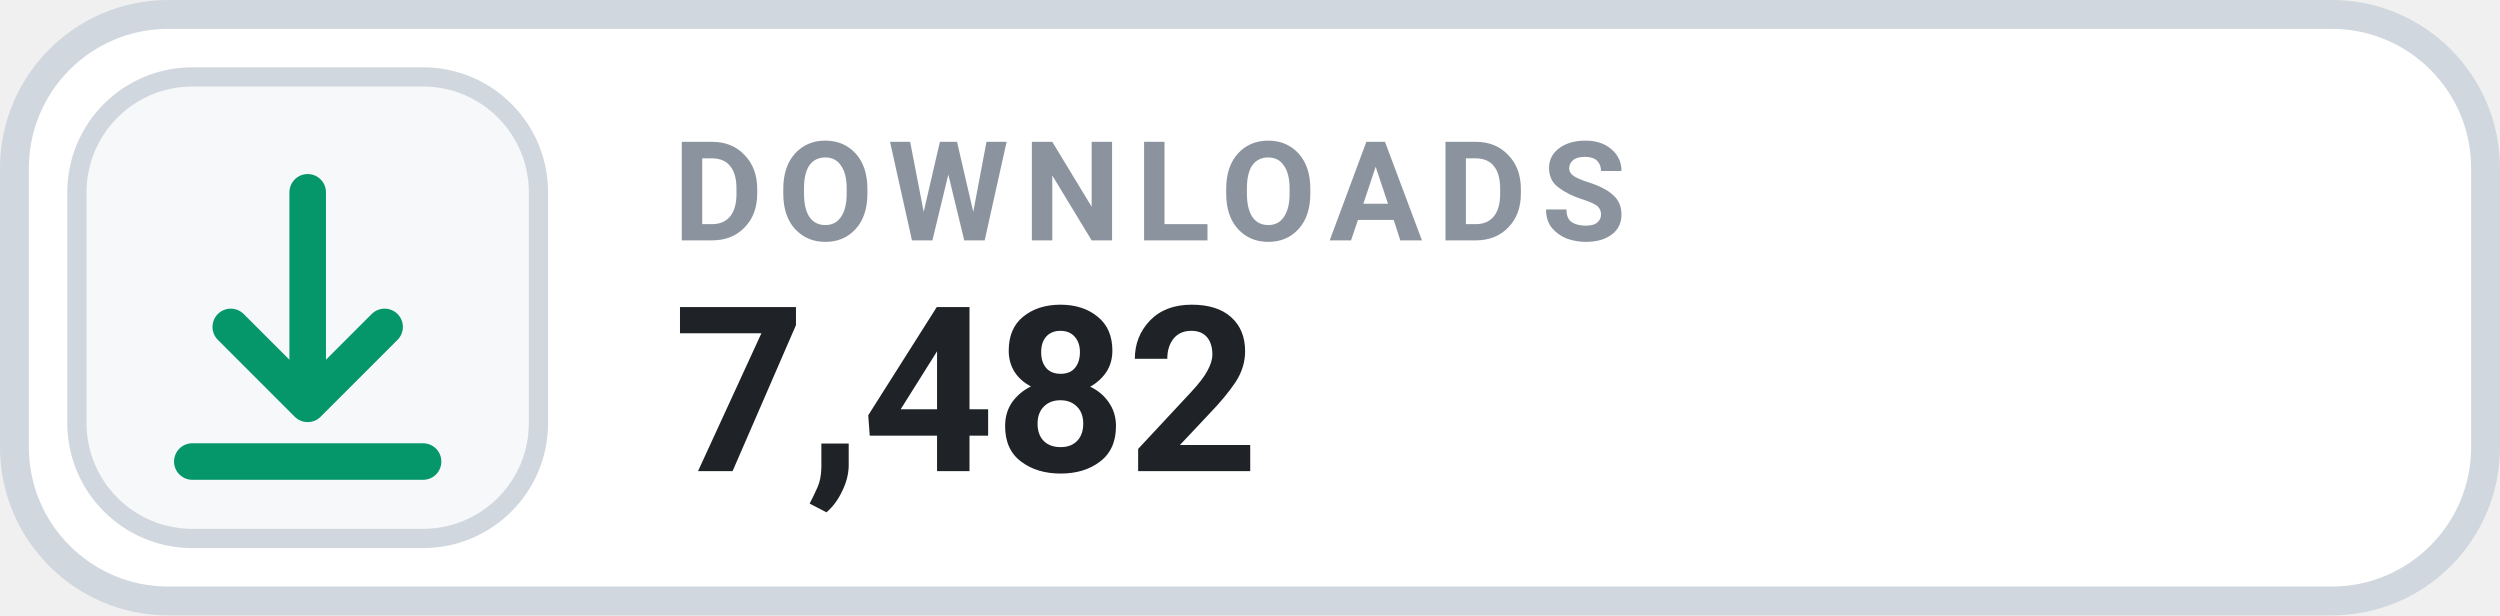
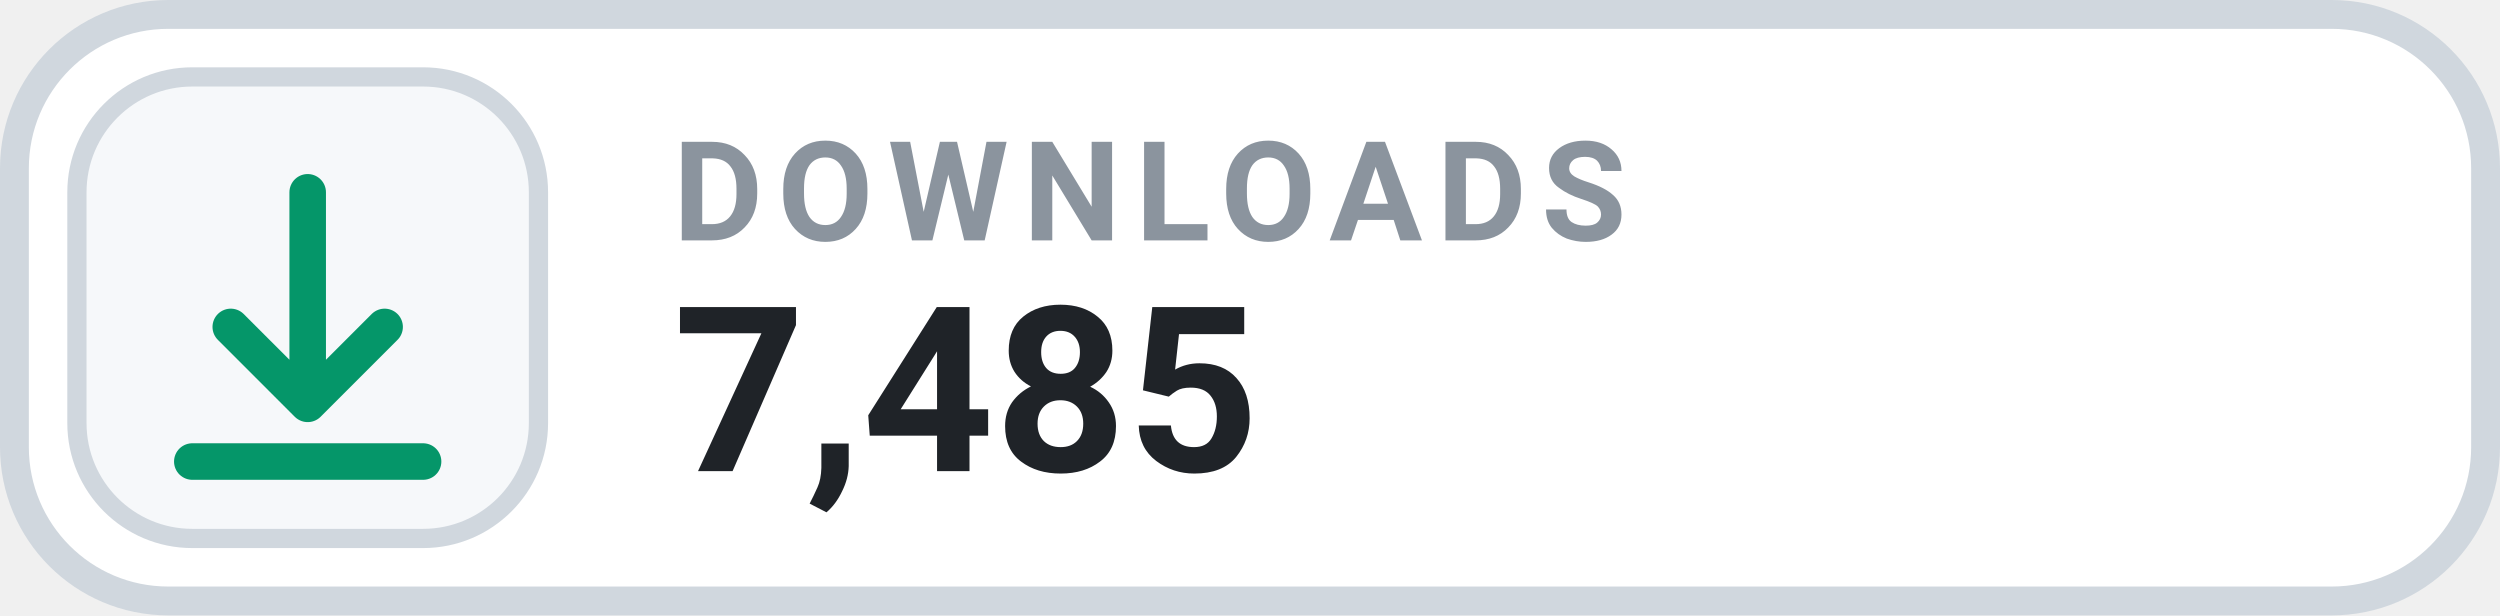
- <svg xmlns="http://www.w3.org/2000/svg" width="130" height="32" viewBox="0 0 130 32" role="img" aria-label="DOWNLOADS 7,482">
+ <svg xmlns="http://www.w3.org/2000/svg" width="130" height="32" viewBox="0 0 130 32" role="img" aria-label="DOWNLOADS 7,485">
  <rect x=".75" y=".75" width="128.5" height="30.5" rx="8" fill="#FFFFFF" stroke="#D0D7DE" stroke-width="1.5" />
  <rect x="4" y="4" width="24" height="24" rx="6" fill="#F6F8FA" stroke="#D0D7DE" stroke-width="1" />
  <g transform="translate(16 16)" style="color:#059669;">
    <path d="M0 -6 v11 m0 0 l4 -4 m-4 4 l-4 -4 M-6 8 h12" fill="none" stroke="currentColor" stroke-width="1.9" stroke-linecap="round" stroke-linejoin="round" />
  </g>
  <text x="35" y="12.5" fill="#8B949E" font-family="-apple-system,BlinkMacSystemFont,'Segoe UI',Roboto,Helvetica,Arial,sans-serif" font-size="7.2" font-weight="700" letter-spacing=".75">DOWNLOADS</text>
-   <text x="35" y="24.5" fill="#1F2328" font-family="-apple-system,BlinkMacSystemFont,'Segoe UI',Roboto,Helvetica,Arial,sans-serif" font-size="12" font-weight="700">7,482</text>
+   <text x="35" y="24.5" fill="#1F2328" font-family="-apple-system,BlinkMacSystemFont,'Segoe UI',Roboto,Helvetica,Arial,sans-serif" font-size="12" font-weight="700">7,485</text>
</svg>
